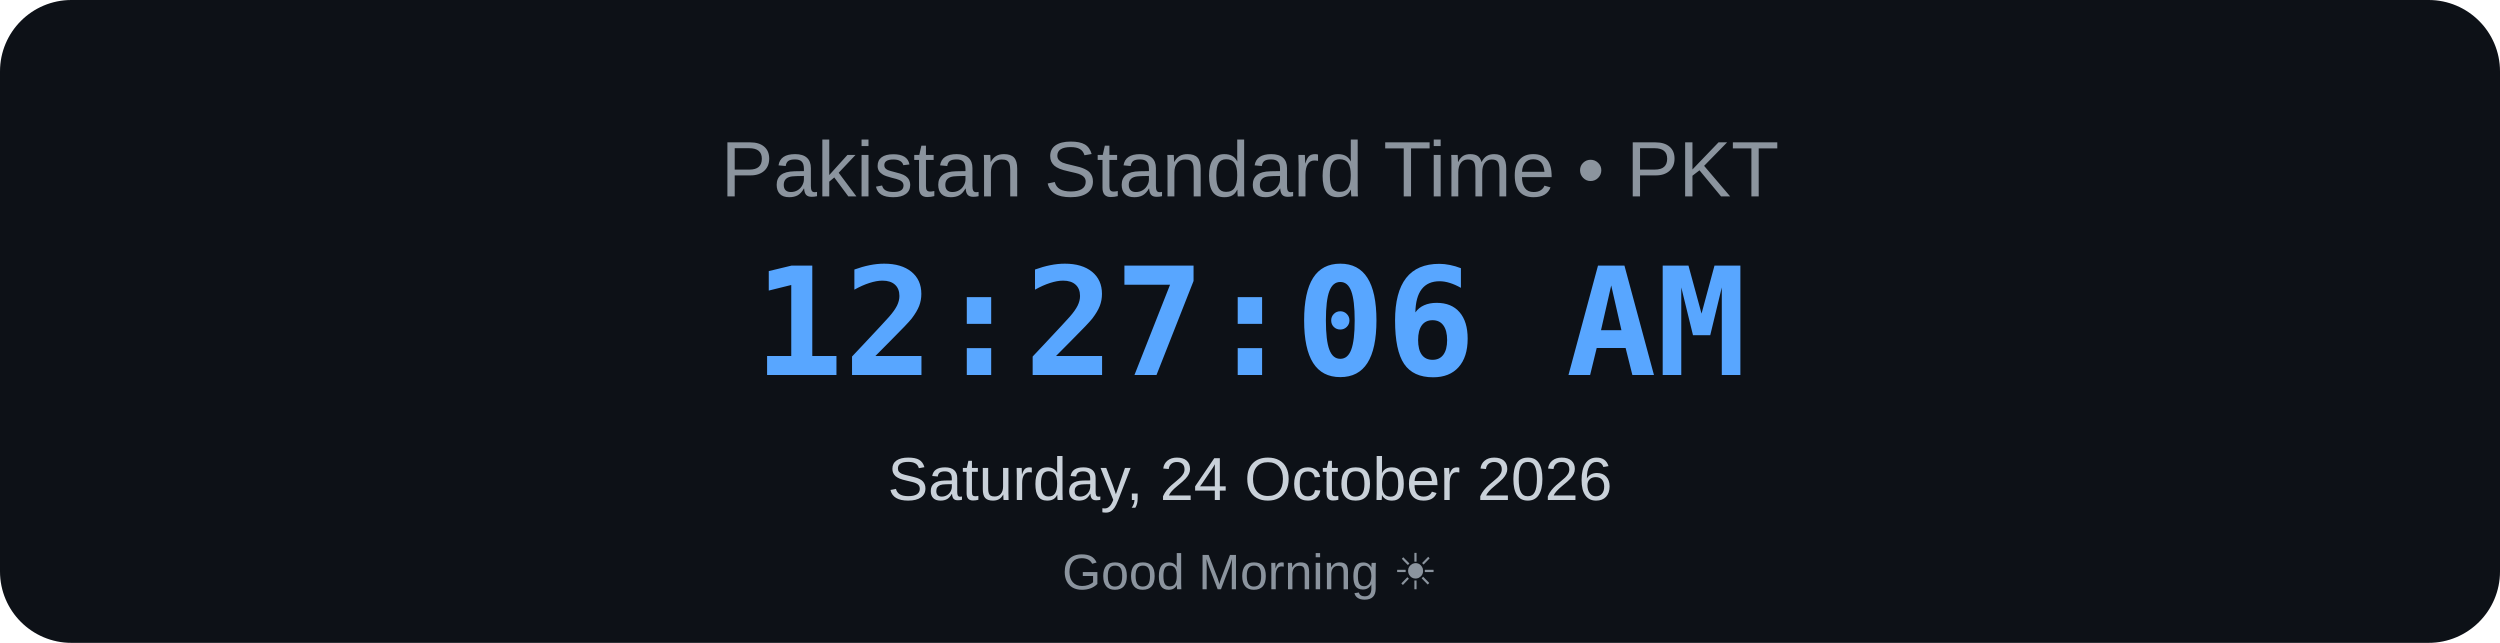
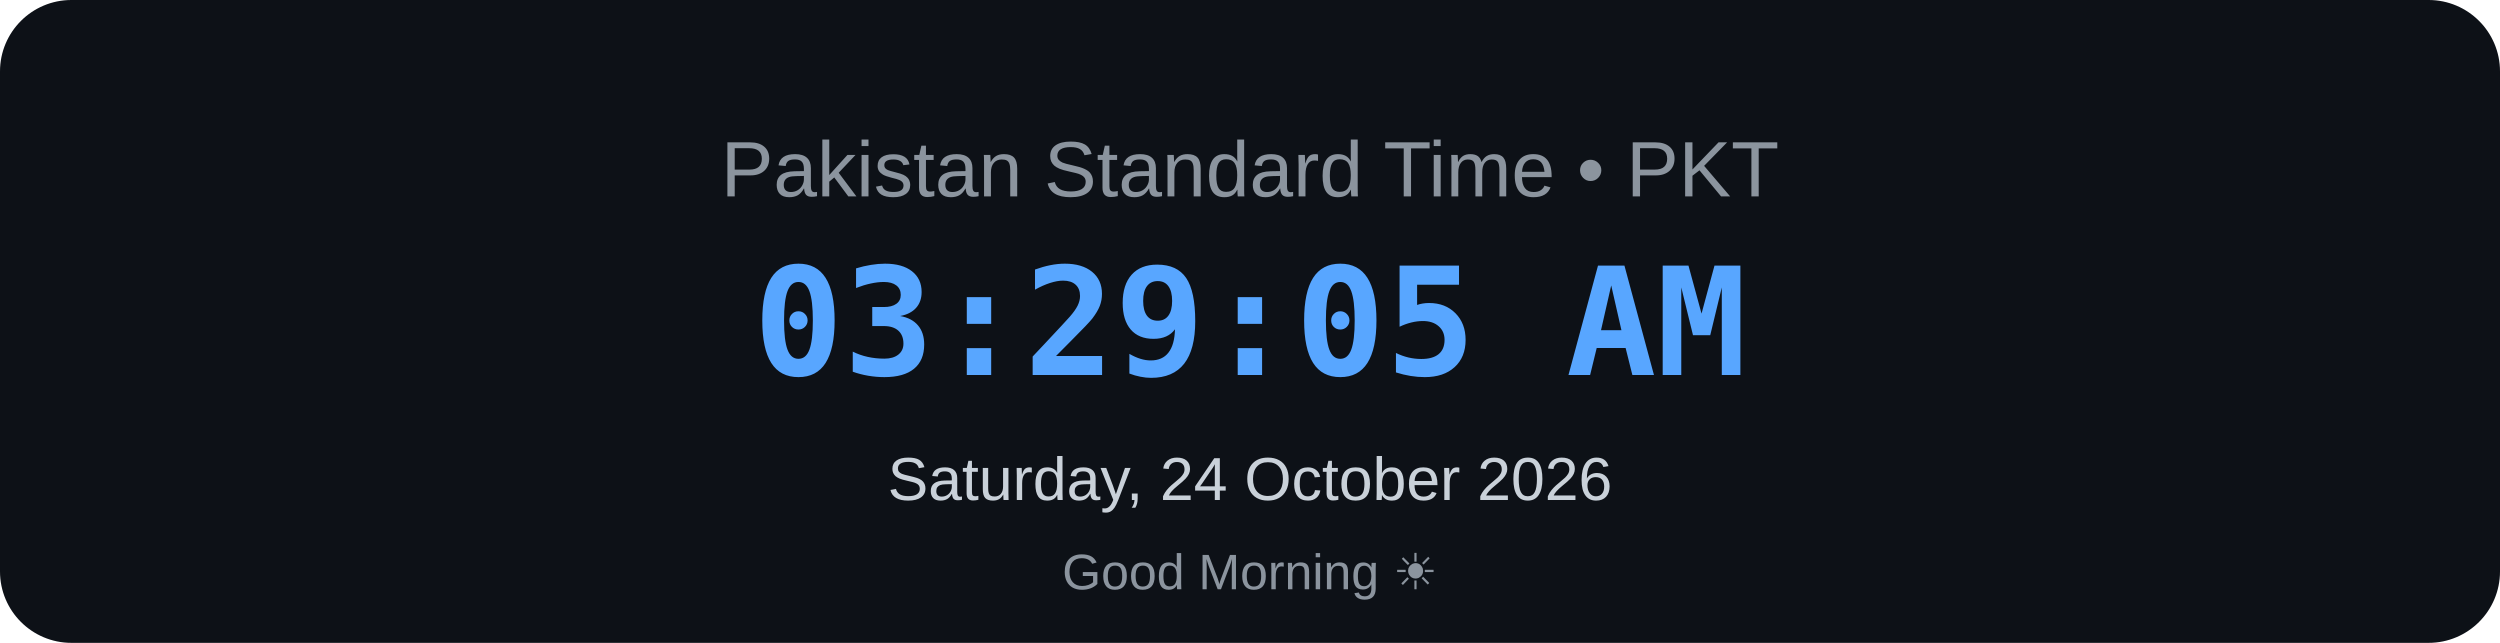
<svg xmlns="http://www.w3.org/2000/svg" width="700" height="180" viewBox="0 0 700 180">
  <rect width="700" height="180" rx="20" fill="#0d1117" />
  <text x="350" y="55" text-anchor="middle" font-family="Arial, sans-serif" font-size="22" fill="#8b949e">
    Pakistan Standard Time • PKT
</text>
  <text x="350" y="105" text-anchor="middle" font-family="monospace" font-size="42" font-weight="bold" fill="#58a6ff">
-     12:27:06 AM
+     03:29:05 AM
</text>
  <text x="350" y="140" text-anchor="middle" font-family="Arial, sans-serif" font-size="17" fill="#c9d1d9">
    Saturday, 24 October 2026
</text>
  <text x="350" y="165" text-anchor="middle" font-family="Arial, sans-serif" font-size="14" fill="#8b949e">
    Good Morning ☀
</text>
</svg>
